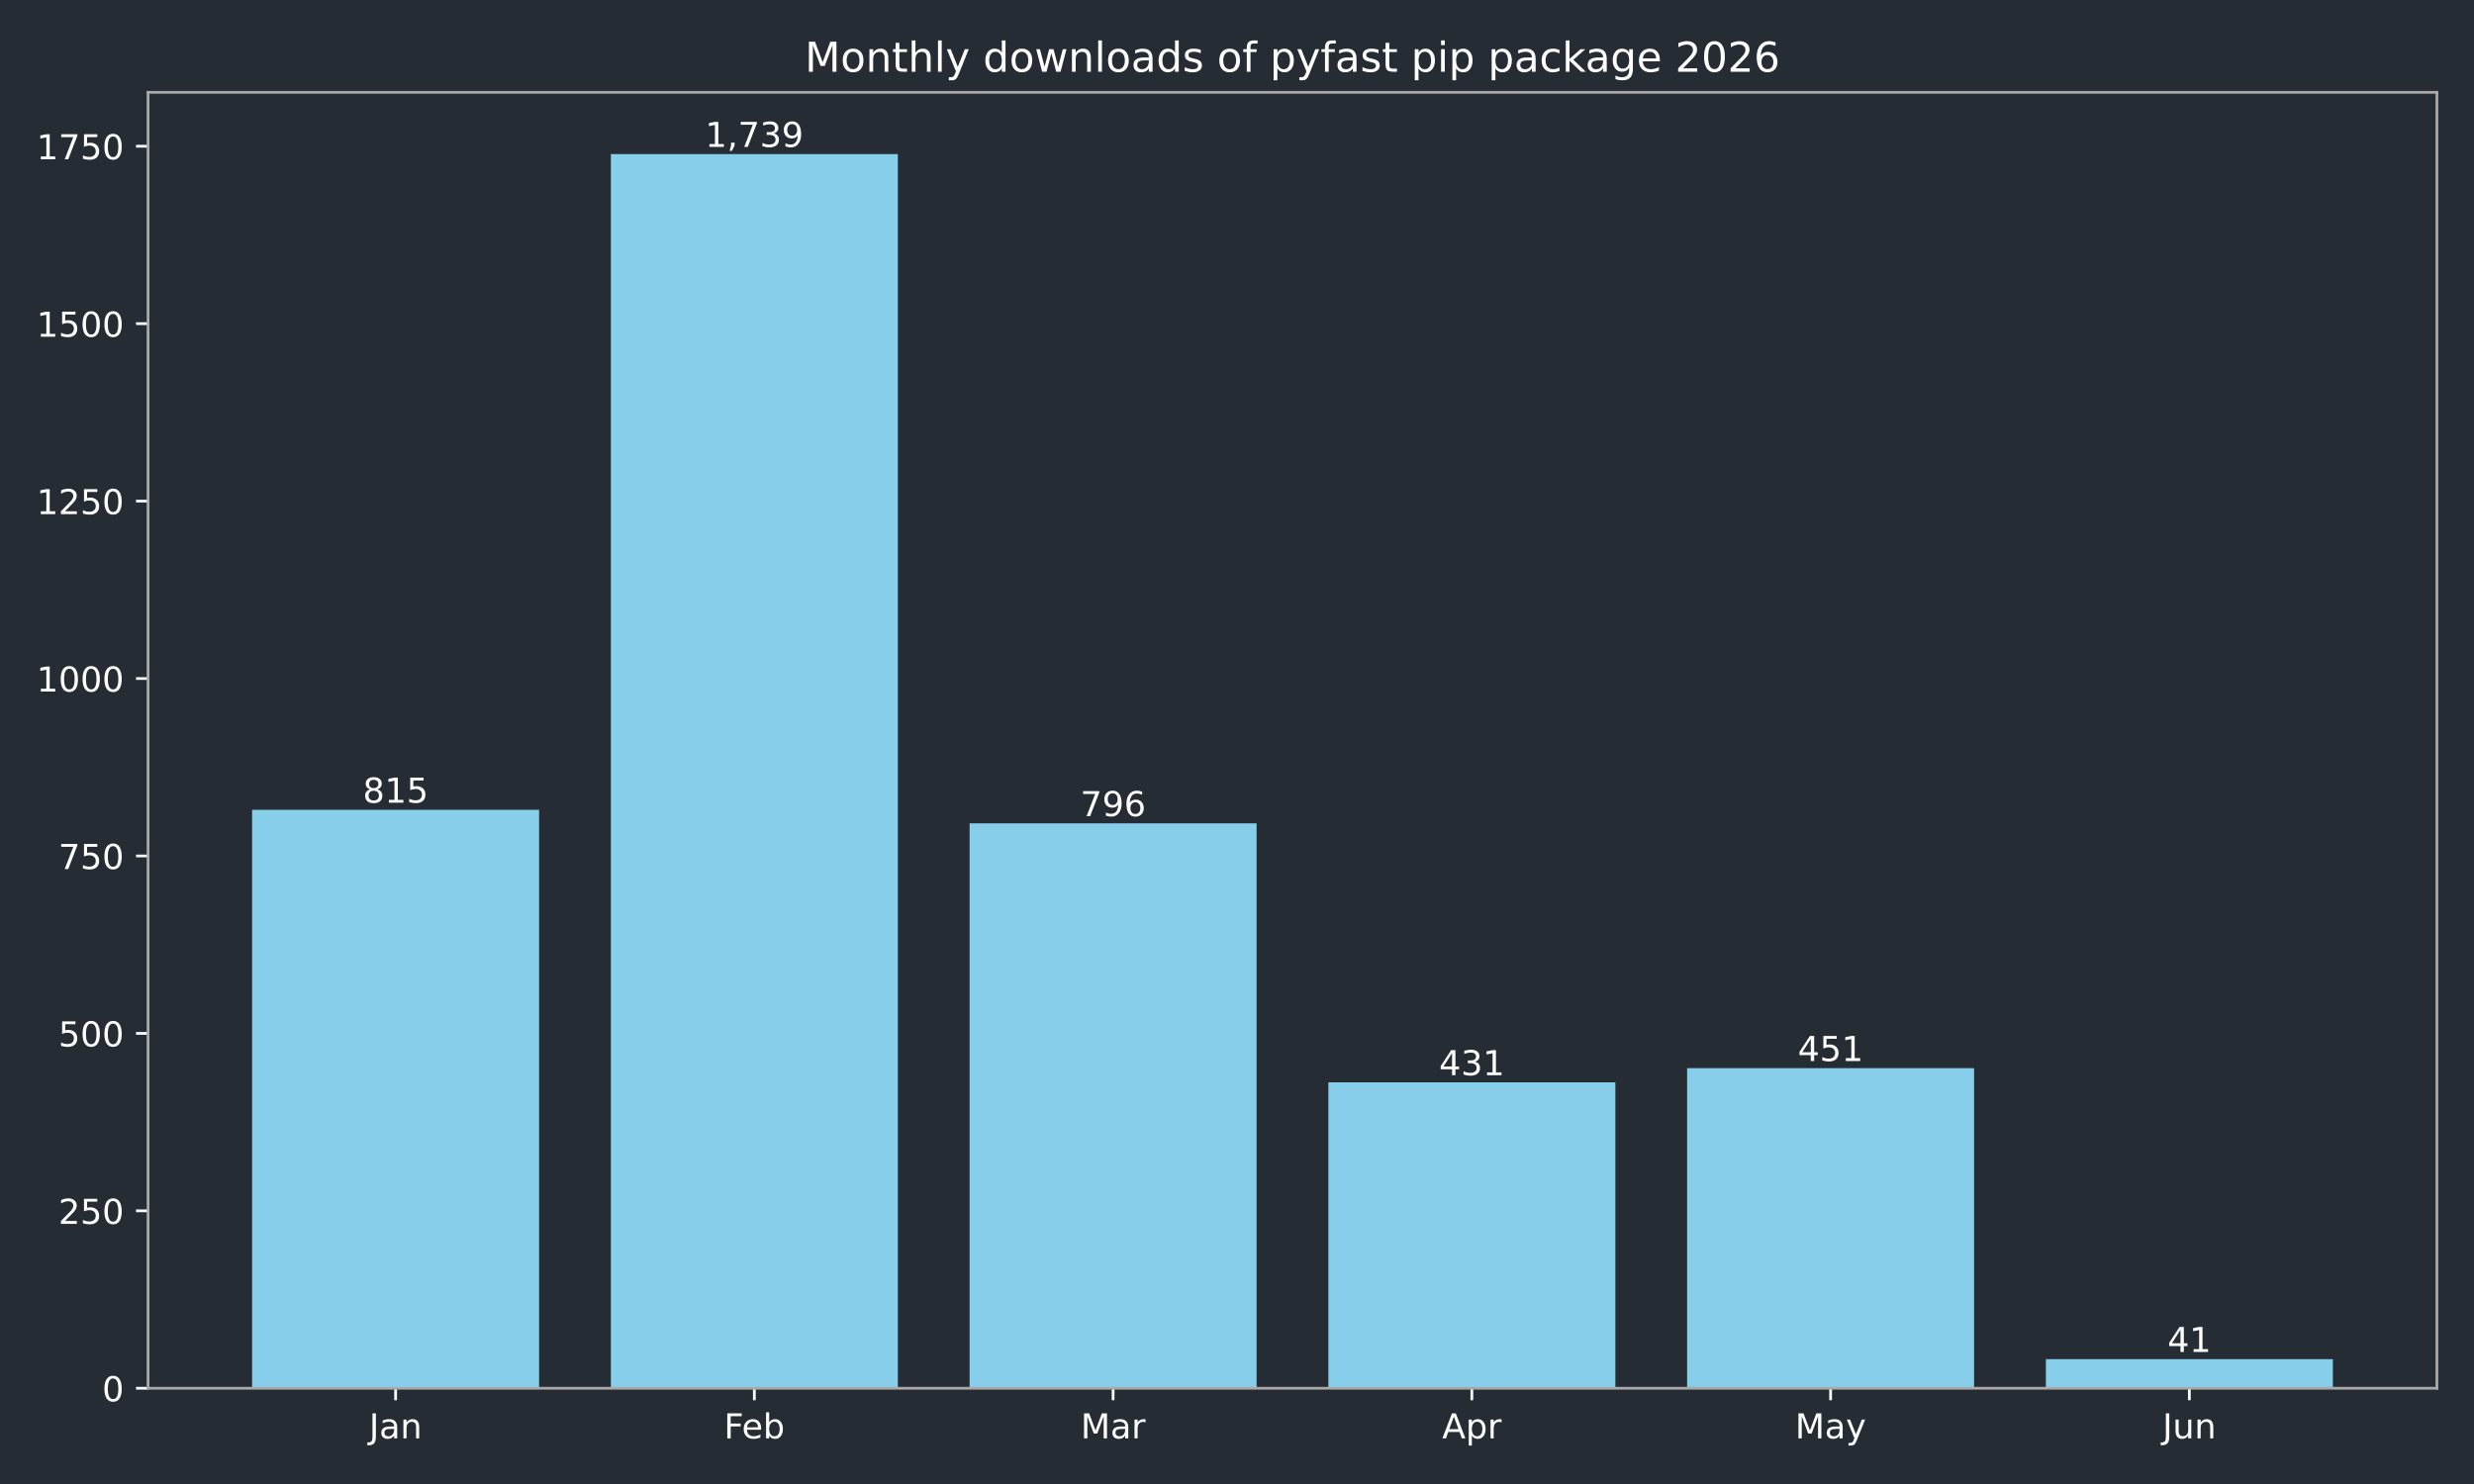
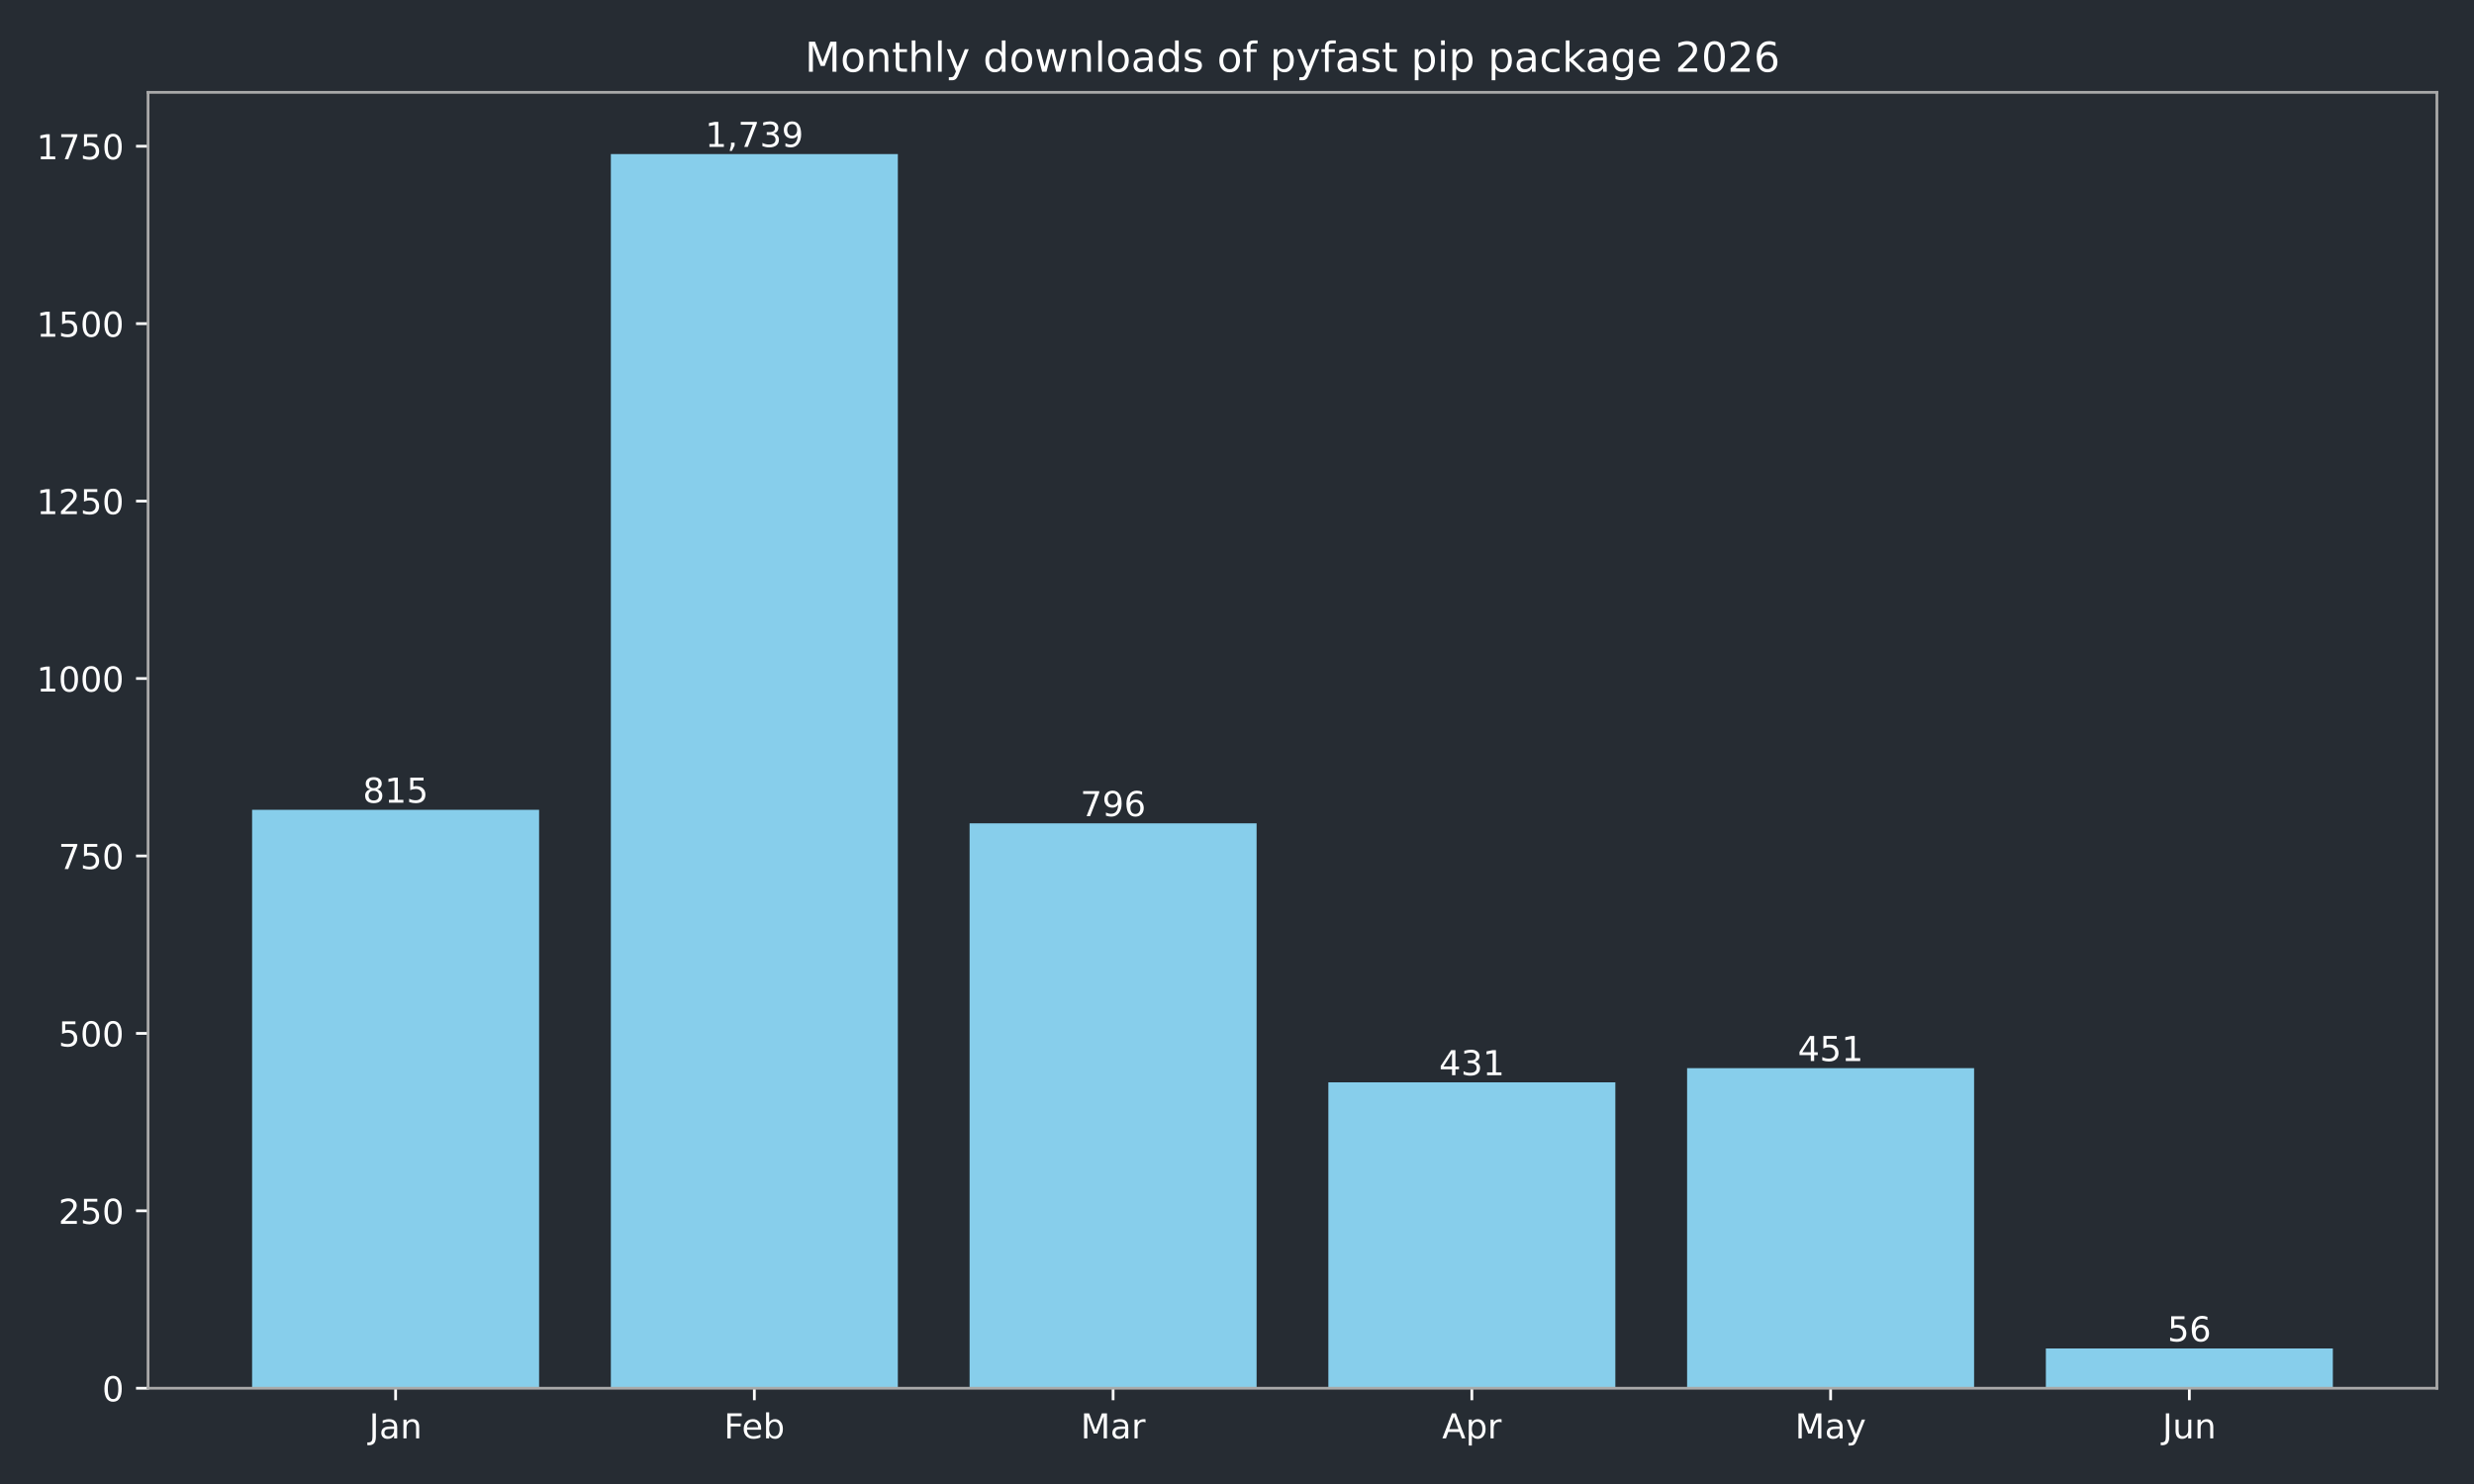
<svg xmlns="http://www.w3.org/2000/svg" xmlns:xlink="http://www.w3.org/1999/xlink" width="720pt" height="432pt" viewBox="0 0 720 432" version="1.1">
  <defs>
    <style type="text/css">*{stroke-linejoin: round; stroke-linecap: butt}</style>
  </defs>
  <g id="figure_1">
    <g id="patch_1">
      <path d="M 0 432  L 720 432  L 720 0  L 0 0  z " style="fill: #262c33" />
    </g>
    <g id="axes_1">
      <g id="patch_2">
        <path d="M 43.09 404.12  L 709.2 404.12  L 709.2 26.88  L 43.09 26.88  z " style="fill: #262c33" />
      </g>
      <g id="patch_3">
-         <path d="M 73.368 404.12  L 156.892 404.12  L 156.892 235.742  L 73.368 235.742  z " clip-path="url(#p9559957026)" style="fill: #87ceeb" />
+         <path d="M 73.368 404.12  L 156.892 404.12  L 156.892 235.742  L 73.368 235.742  z " clip-path="url(#pc20aad3c1a)" style="fill: #87ceeb" />
      </g>
      <g id="patch_4">
-         <path d="M 177.774 404.12  L 261.298 404.12  L 261.298 44.844  L 177.774 44.844  z " clip-path="url(#p9559957026)" style="fill: #87ceeb" />
+         <path d="M 177.774 404.12  L 261.298 404.12  L 261.298 44.844  L 177.774 44.844  z " clip-path="url(#pc20aad3c1a)" style="fill: #87ceeb" />
      </g>
      <g id="patch_5">
-         <path d="M 282.18 404.12  L 365.704 404.12  L 365.704 239.667  L 282.18 239.667  z " clip-path="url(#p9559957026)" style="fill: #87ceeb" />
+         <path d="M 282.18 404.12  L 365.704 404.12  L 365.704 239.667  L 282.18 239.667  z " clip-path="url(#pc20aad3c1a)" style="fill: #87ceeb" />
      </g>
      <g id="patch_6">
-         <path d="M 386.586 404.12  L 470.11 404.12  L 470.11 315.076  L 386.586 315.076  z " clip-path="url(#p9559957026)" style="fill: #87ceeb" />
+         <path d="M 386.586 404.12  L 470.11 404.12  L 470.11 315.076  L 386.586 315.076  z " clip-path="url(#pc20aad3c1a)" style="fill: #87ceeb" />
      </g>
      <g id="patch_7">
-         <path d="M 490.992 404.12  L 574.516 404.12  L 574.516 310.944  L 490.992 310.944  z " clip-path="url(#p9559957026)" style="fill: #87ceeb" />
+         <path d="M 490.992 404.12  L 574.516 404.12  L 574.516 310.944  L 490.992 310.944  z " clip-path="url(#pc20aad3c1a)" style="fill: #87ceeb" />
      </g>
      <g id="patch_8">
-         <path d="M 595.398 404.12  L 678.922 404.12  L 678.922 395.649  L 595.398 395.649  z " clip-path="url(#p9559957026)" style="fill: #87ceeb" />
+         <path d="M 595.398 404.12  L 678.922 404.12  L 678.922 392.55  L 595.398 392.55  z " clip-path="url(#pc20aad3c1a)" style="fill: #87ceeb" />
      </g>
      <g id="matplotlib.axis_1">
        <g id="xtick_1">
          <g id="line2d_1">
            <defs>
-               <path id="m11519b6c1b" d="M 0 0  L 0 3.5  " style="stroke: #ffffff; stroke-width: 0.8" />
+               <path id="m20c97a4128" d="M 0 0  L 0 3.5  " style="stroke: #ffffff; stroke-width: 0.8" />
            </defs>
            <g>
-               <use xlink:href="#m11519b6c1b" x="115.13" y="404.12" style="fill: #ffffff; stroke: #ffffff; stroke-width: 0.8" />
+               <use xlink:href="#m20c97a4128" x="115.13" y="404.12" style="fill: #ffffff; stroke: #ffffff; stroke-width: 0.8" />
            </g>
          </g>
          <g id="text_1">
            <g style="fill: #ffffff" transform="translate(107.4223 418.7184) scale(0.1 -0.1)">
              <defs>
                <path id="DejaVuSans-4a" d="M 628 4666  L 1259 4666  L 1259 325  Q 1259 -519 939 -900  Q 619 -1281 -91 -1281  L -331 -1281  L -331 -750  L -134 -750  Q 284 -750 456 -515  Q 628 -281 628 325  L 628 4666  z " transform="scale(0.015625)" />
                <path id="DejaVuSans-61" d="M 2194 1759  Q 1497 1759 1228 1600  Q 959 1441 959 1056  Q 959 750 1161 570  Q 1363 391 1709 391  Q 2188 391 2477 730  Q 2766 1069 2766 1631  L 2766 1759  L 2194 1759  z M 3341 1997  L 3341 0  L 2766 0  L 2766 531  Q 2569 213 2275 61  Q 1981 -91 1556 -91  Q 1019 -91 701 211  Q 384 513 384 1019  Q 384 1609 779 1909  Q 1175 2209 1959 2209  L 2766 2209  L 2766 2266  Q 2766 2663 2505 2880  Q 2244 3097 1772 3097  Q 1472 3097 1187 3025  Q 903 2953 641 2809  L 641 3341  Q 956 3463 1253 3523  Q 1550 3584 1831 3584  Q 2591 3584 2966 3190  Q 3341 2797 3341 1997  z " transform="scale(0.015625)" />
                <path id="DejaVuSans-6e" d="M 3513 2113  L 3513 0  L 2938 0  L 2938 2094  Q 2938 2591 2744 2837  Q 2550 3084 2163 3084  Q 1697 3084 1428 2787  Q 1159 2491 1159 1978  L 1159 0  L 581 0  L 581 3500  L 1159 3500  L 1159 2956  Q 1366 3272 1645 3428  Q 1925 3584 2291 3584  Q 2894 3584 3203 3211  Q 3513 2838 3513 2113  z " transform="scale(0.015625)" />
              </defs>
              <use xlink:href="#DejaVuSans-4a" />
              <use xlink:href="#DejaVuSans-61" transform="translate(29.49219 0)" />
              <use xlink:href="#DejaVuSans-6e" transform="translate(90.77148 0)" />
            </g>
          </g>
        </g>
        <g id="xtick_2">
          <g id="line2d_2">
            <g>
-               <use xlink:href="#m11519b6c1b" x="219.536" y="404.12" style="fill: #ffffff; stroke: #ffffff; stroke-width: 0.8" />
+               <use xlink:href="#m20c97a4128" x="219.536" y="404.12" style="fill: #ffffff; stroke: #ffffff; stroke-width: 0.8" />
            </g>
          </g>
          <g id="text_2">
            <g style="fill: #ffffff" transform="translate(210.6845 418.7184) scale(0.1 -0.1)">
              <defs>
                <path id="DejaVuSans-46" d="M 628 4666  L 3309 4666  L 3309 4134  L 1259 4134  L 1259 2759  L 3109 2759  L 3109 2228  L 1259 2228  L 1259 0  L 628 0  L 628 4666  z " transform="scale(0.015625)" />
                <path id="DejaVuSans-65" d="M 3597 1894  L 3597 1613  L 953 1613  Q 991 1019 1311 708  Q 1631 397 2203 397  Q 2534 397 2845 478  Q 3156 559 3463 722  L 3463 178  Q 3153 47 2828 -22  Q 2503 -91 2169 -91  Q 1331 -91 842 396  Q 353 884 353 1716  Q 353 2575 817 3079  Q 1281 3584 2069 3584  Q 2775 3584 3186 3129  Q 3597 2675 3597 1894  z M 3022 2063  Q 3016 2534 2758 2815  Q 2500 3097 2075 3097  Q 1594 3097 1305 2825  Q 1016 2553 972 2059  L 3022 2063  z " transform="scale(0.015625)" />
                <path id="DejaVuSans-62" d="M 3116 1747  Q 3116 2381 2855 2742  Q 2594 3103 2138 3103  Q 1681 3103 1420 2742  Q 1159 2381 1159 1747  Q 1159 1113 1420 752  Q 1681 391 2138 391  Q 2594 391 2855 752  Q 3116 1113 3116 1747  z M 1159 2969  Q 1341 3281 1617 3432  Q 1894 3584 2278 3584  Q 2916 3584 3314 3078  Q 3713 2572 3713 1747  Q 3713 922 3314 415  Q 2916 -91 2278 -91  Q 1894 -91 1617 61  Q 1341 213 1159 525  L 1159 0  L 581 0  L 581 4863  L 1159 4863  L 1159 2969  z " transform="scale(0.015625)" />
              </defs>
              <use xlink:href="#DejaVuSans-46" />
              <use xlink:href="#DejaVuSans-65" transform="translate(52.01953 0)" />
              <use xlink:href="#DejaVuSans-62" transform="translate(113.543 0)" />
            </g>
          </g>
        </g>
        <g id="xtick_3">
          <g id="line2d_3">
            <g>
-               <use xlink:href="#m11519b6c1b" x="323.942" y="404.12" style="fill: #ffffff; stroke: #ffffff; stroke-width: 0.8" />
+               <use xlink:href="#m20c97a4128" x="323.942" y="404.12" style="fill: #ffffff; stroke: #ffffff; stroke-width: 0.8" />
            </g>
          </g>
          <g id="text_3">
            <g style="fill: #ffffff" transform="translate(314.5084 418.7184) scale(0.1 -0.1)">
              <defs>
                <path id="DejaVuSans-4d" d="M 628 4666  L 1569 4666  L 2759 1491  L 3956 4666  L 4897 4666  L 4897 0  L 4281 0  L 4281 4097  L 3078 897  L 2444 897  L 1241 4097  L 1241 0  L 628 0  L 628 4666  z " transform="scale(0.015625)" />
                <path id="DejaVuSans-72" d="M 2631 2963  Q 2534 3019 2420 3045  Q 2306 3072 2169 3072  Q 1681 3072 1420 2755  Q 1159 2438 1159 1844  L 1159 0  L 581 0  L 581 3500  L 1159 3500  L 1159 2956  Q 1341 3275 1631 3429  Q 1922 3584 2338 3584  Q 2397 3584 2469 3576  Q 2541 3569 2628 3553  L 2631 2963  z " transform="scale(0.015625)" />
              </defs>
              <use xlink:href="#DejaVuSans-4d" />
              <use xlink:href="#DejaVuSans-61" transform="translate(86.2793 0)" />
              <use xlink:href="#DejaVuSans-72" transform="translate(147.5586 0)" />
            </g>
          </g>
        </g>
        <g id="xtick_4">
          <g id="line2d_4">
            <g>
-               <use xlink:href="#m11519b6c1b" x="428.348" y="404.12" style="fill: #ffffff; stroke: #ffffff; stroke-width: 0.8" />
+               <use xlink:href="#m20c97a4128" x="428.348" y="404.12" style="fill: #ffffff; stroke: #ffffff; stroke-width: 0.8" />
            </g>
          </g>
          <g id="text_4">
            <g style="fill: #ffffff" transform="translate(419.698 418.7184) scale(0.1 -0.1)">
              <defs>
                <path id="DejaVuSans-41" d="M 2188 4044  L 1331 1722  L 3047 1722  L 2188 4044  z M 1831 4666  L 2547 4666  L 4325 0  L 3669 0  L 3244 1197  L 1141 1197  L 716 0  L 50 0  L 1831 4666  z " transform="scale(0.015625)" />
                <path id="DejaVuSans-70" d="M 1159 525  L 1159 -1331  L 581 -1331  L 581 3500  L 1159 3500  L 1159 2969  Q 1341 3281 1617 3432  Q 1894 3584 2278 3584  Q 2916 3584 3314 3078  Q 3713 2572 3713 1747  Q 3713 922 3314 415  Q 2916 -91 2278 -91  Q 1894 -91 1617 61  Q 1341 213 1159 525  z M 3116 1747  Q 3116 2381 2855 2742  Q 2594 3103 2138 3103  Q 1681 3103 1420 2742  Q 1159 2381 1159 1747  Q 1159 1113 1420 752  Q 1681 391 2138 391  Q 2594 391 2855 752  Q 3116 1113 3116 1747  z " transform="scale(0.015625)" />
              </defs>
              <use xlink:href="#DejaVuSans-41" />
              <use xlink:href="#DejaVuSans-70" transform="translate(68.4082 0)" />
              <use xlink:href="#DejaVuSans-72" transform="translate(131.8848 0)" />
            </g>
          </g>
        </g>
        <g id="xtick_5">
          <g id="line2d_5">
            <g>
-               <use xlink:href="#m11519b6c1b" x="532.754" y="404.12" style="fill: #ffffff; stroke: #ffffff; stroke-width: 0.8" />
+               <use xlink:href="#m20c97a4128" x="532.754" y="404.12" style="fill: #ffffff; stroke: #ffffff; stroke-width: 0.8" />
            </g>
          </g>
          <g id="text_5">
            <g style="fill: #ffffff" transform="translate(522.4164 418.7184) scale(0.1 -0.1)">
              <defs>
                <path id="DejaVuSans-79" d="M 2059 -325  Q 1816 -950 1584 -1140  Q 1353 -1331 966 -1331  L 506 -1331  L 506 -850  L 844 -850  Q 1081 -850 1212 -737  Q 1344 -625 1503 -206  L 1606 56  L 191 3500  L 800 3500  L 1894 763  L 2988 3500  L 3597 3500  L 2059 -325  z " transform="scale(0.015625)" />
              </defs>
              <use xlink:href="#DejaVuSans-4d" />
              <use xlink:href="#DejaVuSans-61" transform="translate(86.2793 0)" />
              <use xlink:href="#DejaVuSans-79" transform="translate(147.5586 0)" />
            </g>
          </g>
        </g>
        <g id="xtick_6">
          <g id="line2d_6">
            <g>
-               <use xlink:href="#m11519b6c1b" x="637.16" y="404.12" style="fill: #ffffff; stroke: #ffffff; stroke-width: 0.8" />
+               <use xlink:href="#m20c97a4128" x="637.16" y="404.12" style="fill: #ffffff; stroke: #ffffff; stroke-width: 0.8" />
            </g>
          </g>
          <g id="text_6">
            <g style="fill: #ffffff" transform="translate(629.3474 418.7184) scale(0.1 -0.1)">
              <defs>
                <path id="DejaVuSans-75" d="M 544 1381  L 544 3500  L 1119 3500  L 1119 1403  Q 1119 906 1312 657  Q 1506 409 1894 409  Q 2359 409 2629 706  Q 2900 1003 2900 1516  L 2900 3500  L 3475 3500  L 3475 0  L 2900 0  L 2900 538  Q 2691 219 2414 64  Q 2138 -91 1772 -91  Q 1169 -91 856 284  Q 544 659 544 1381  z M 1991 3584  L 1991 3584  z " transform="scale(0.015625)" />
              </defs>
              <use xlink:href="#DejaVuSans-4a" />
              <use xlink:href="#DejaVuSans-75" transform="translate(29.49219 0)" />
              <use xlink:href="#DejaVuSans-6e" transform="translate(92.87109 0)" />
            </g>
          </g>
        </g>
      </g>
      <g id="matplotlib.axis_2">
        <g id="ytick_1">
          <g id="line2d_7">
            <defs>
-               <path id="m9e0ac5b082" d="M 0 0  L -3.5 0  " style="stroke: #ffffff; stroke-width: 0.8" />
+               <path id="mae2c9883a1" d="M 0 0  L -3.5 0  " style="stroke: #ffffff; stroke-width: 0.8" />
            </defs>
            <g>
-               <use xlink:href="#m9e0ac5b082" x="43.09" y="404.12" style="fill: #ffffff; stroke: #ffffff; stroke-width: 0.8" />
+               <use xlink:href="#mae2c9883a1" x="43.09" y="404.12" style="fill: #ffffff; stroke: #ffffff; stroke-width: 0.8" />
            </g>
          </g>
          <g id="text_7">
            <g style="fill: #ffffff" transform="translate(29.7275 407.9192) scale(0.1 -0.1)">
              <defs>
                <path id="DejaVuSans-30" d="M 2034 4250  Q 1547 4250 1301 3770  Q 1056 3291 1056 2328  Q 1056 1369 1301 889  Q 1547 409 2034 409  Q 2525 409 2770 889  Q 3016 1369 3016 2328  Q 3016 3291 2770 3770  Q 2525 4250 2034 4250  z M 2034 4750  Q 2819 4750 3233 4129  Q 3647 3509 3647 2328  Q 3647 1150 3233 529  Q 2819 -91 2034 -91  Q 1250 -91 836 529  Q 422 1150 422 2328  Q 422 3509 836 4129  Q 1250 4750 2034 4750  z " transform="scale(0.015625)" />
              </defs>
              <use xlink:href="#DejaVuSans-30" />
            </g>
          </g>
        </g>
        <g id="ytick_2">
          <g id="line2d_8">
            <g>
-               <use xlink:href="#m9e0ac5b082" x="43.09" y="352.47" style="fill: #ffffff; stroke: #ffffff; stroke-width: 0.8" />
+               <use xlink:href="#mae2c9883a1" x="43.09" y="352.47" style="fill: #ffffff; stroke: #ffffff; stroke-width: 0.8" />
            </g>
          </g>
          <g id="text_8">
            <g style="fill: #ffffff" transform="translate(17.0025 356.2694) scale(0.1 -0.1)">
              <defs>
                <path id="DejaVuSans-32" d="M 1228 531  L 3431 531  L 3431 0  L 469 0  L 469 531  Q 828 903 1448 1529  Q 2069 2156 2228 2338  Q 2531 2678 2651 2914  Q 2772 3150 2772 3378  Q 2772 3750 2511 3984  Q 2250 4219 1831 4219  Q 1534 4219 1204 4116  Q 875 4013 500 3803  L 500 4441  Q 881 4594 1212 4672  Q 1544 4750 1819 4750  Q 2544 4750 2975 4387  Q 3406 4025 3406 3419  Q 3406 3131 3298 2873  Q 3191 2616 2906 2266  Q 2828 2175 2409 1742  Q 1991 1309 1228 531  z " transform="scale(0.015625)" />
                <path id="DejaVuSans-35" d="M 691 4666  L 3169 4666  L 3169 4134  L 1269 4134  L 1269 2991  Q 1406 3038 1543 3061  Q 1681 3084 1819 3084  Q 2600 3084 3056 2656  Q 3513 2228 3513 1497  Q 3513 744 3044 326  Q 2575 -91 1722 -91  Q 1428 -91 1123 -41  Q 819 9 494 109  L 494 744  Q 775 591 1075 516  Q 1375 441 1709 441  Q 2250 441 2565 725  Q 2881 1009 2881 1497  Q 2881 1984 2565 2268  Q 2250 2553 1709 2553  Q 1456 2553 1204 2497  Q 953 2441 691 2322  L 691 4666  z " transform="scale(0.015625)" />
              </defs>
              <use xlink:href="#DejaVuSans-32" />
              <use xlink:href="#DejaVuSans-35" transform="translate(63.62305 0)" />
              <use xlink:href="#DejaVuSans-30" transform="translate(127.2461 0)" />
            </g>
          </g>
        </g>
        <g id="ytick_3">
          <g id="line2d_9">
            <g>
-               <use xlink:href="#m9e0ac5b082" x="43.09" y="300.82" style="fill: #ffffff; stroke: #ffffff; stroke-width: 0.8" />
+               <use xlink:href="#mae2c9883a1" x="43.09" y="300.82" style="fill: #ffffff; stroke: #ffffff; stroke-width: 0.8" />
            </g>
          </g>
          <g id="text_9">
            <g style="fill: #ffffff" transform="translate(17.0025 304.6196) scale(0.1 -0.1)">
              <use xlink:href="#DejaVuSans-35" />
              <use xlink:href="#DejaVuSans-30" transform="translate(63.62305 0)" />
              <use xlink:href="#DejaVuSans-30" transform="translate(127.2461 0)" />
            </g>
          </g>
        </g>
        <g id="ytick_4">
          <g id="line2d_10">
            <g>
-               <use xlink:href="#m9e0ac5b082" x="43.09" y="249.171" style="fill: #ffffff; stroke: #ffffff; stroke-width: 0.8" />
+               <use xlink:href="#mae2c9883a1" x="43.09" y="249.171" style="fill: #ffffff; stroke: #ffffff; stroke-width: 0.8" />
            </g>
          </g>
          <g id="text_10">
            <g style="fill: #ffffff" transform="translate(17.0025 252.9697) scale(0.1 -0.1)">
              <defs>
                <path id="DejaVuSans-37" d="M 525 4666  L 3525 4666  L 3525 4397  L 1831 0  L 1172 0  L 2766 4134  L 525 4134  L 525 4666  z " transform="scale(0.015625)" />
              </defs>
              <use xlink:href="#DejaVuSans-37" />
              <use xlink:href="#DejaVuSans-35" transform="translate(63.62305 0)" />
              <use xlink:href="#DejaVuSans-30" transform="translate(127.2461 0)" />
            </g>
          </g>
        </g>
        <g id="ytick_5">
          <g id="line2d_11">
            <g>
-               <use xlink:href="#m9e0ac5b082" x="43.09" y="197.521" style="fill: #ffffff; stroke: #ffffff; stroke-width: 0.8" />
+               <use xlink:href="#mae2c9883a1" x="43.09" y="197.521" style="fill: #ffffff; stroke: #ffffff; stroke-width: 0.8" />
            </g>
          </g>
          <g id="text_11">
            <g style="fill: #ffffff" transform="translate(10.64 201.3199) scale(0.1 -0.1)">
              <defs>
                <path id="DejaVuSans-31" d="M 794 531  L 1825 531  L 1825 4091  L 703 3866  L 703 4441  L 1819 4666  L 2450 4666  L 2450 531  L 3481 531  L 3481 0  L 794 0  L 794 531  z " transform="scale(0.015625)" />
              </defs>
              <use xlink:href="#DejaVuSans-31" />
              <use xlink:href="#DejaVuSans-30" transform="translate(63.62305 0)" />
              <use xlink:href="#DejaVuSans-30" transform="translate(127.2461 0)" />
              <use xlink:href="#DejaVuSans-30" transform="translate(190.8691 0)" />
            </g>
          </g>
        </g>
        <g id="ytick_6">
          <g id="line2d_12">
            <g>
-               <use xlink:href="#m9e0ac5b082" x="43.09" y="145.871" style="fill: #ffffff; stroke: #ffffff; stroke-width: 0.8" />
+               <use xlink:href="#mae2c9883a1" x="43.09" y="145.871" style="fill: #ffffff; stroke: #ffffff; stroke-width: 0.8" />
            </g>
          </g>
          <g id="text_12">
            <g style="fill: #ffffff" transform="translate(10.64 149.6701) scale(0.1 -0.1)">
              <use xlink:href="#DejaVuSans-31" />
              <use xlink:href="#DejaVuSans-32" transform="translate(63.62305 0)" />
              <use xlink:href="#DejaVuSans-35" transform="translate(127.2461 0)" />
              <use xlink:href="#DejaVuSans-30" transform="translate(190.8691 0)" />
            </g>
          </g>
        </g>
        <g id="ytick_7">
          <g id="line2d_13">
            <g>
-               <use xlink:href="#m9e0ac5b082" x="43.09" y="94.221" style="fill: #ffffff; stroke: #ffffff; stroke-width: 0.8" />
+               <use xlink:href="#mae2c9883a1" x="43.09" y="94.221" style="fill: #ffffff; stroke: #ffffff; stroke-width: 0.8" />
            </g>
          </g>
          <g id="text_13">
            <g style="fill: #ffffff" transform="translate(10.64 98.02026) scale(0.1 -0.1)">
              <use xlink:href="#DejaVuSans-31" />
              <use xlink:href="#DejaVuSans-35" transform="translate(63.62305 0)" />
              <use xlink:href="#DejaVuSans-30" transform="translate(127.2461 0)" />
              <use xlink:href="#DejaVuSans-30" transform="translate(190.8691 0)" />
            </g>
          </g>
        </g>
        <g id="ytick_8">
          <g id="line2d_14">
            <g>
-               <use xlink:href="#m9e0ac5b082" x="43.09" y="42.571" style="fill: #ffffff; stroke: #ffffff; stroke-width: 0.8" />
+               <use xlink:href="#mae2c9883a1" x="43.09" y="42.571" style="fill: #ffffff; stroke: #ffffff; stroke-width: 0.8" />
            </g>
          </g>
          <g id="text_14">
            <g style="fill: #ffffff" transform="translate(10.64 46.37044) scale(0.1 -0.1)">
              <use xlink:href="#DejaVuSans-31" />
              <use xlink:href="#DejaVuSans-37" transform="translate(63.62305 0)" />
              <use xlink:href="#DejaVuSans-35" transform="translate(127.2461 0)" />
              <use xlink:href="#DejaVuSans-30" transform="translate(190.8691 0)" />
            </g>
          </g>
        </g>
      </g>
      <g id="patch_9">
        <path d="M 43.09 404.12  L 43.09 26.88  " style="fill: none; stroke: #a9a9a9; stroke-width: 0.8; stroke-linejoin: miter; stroke-linecap: square" />
      </g>
      <g id="patch_10">
        <path d="M 709.2 404.12  L 709.2 26.88  " style="fill: none; stroke: #a9a9a9; stroke-width: 0.8; stroke-linejoin: miter; stroke-linecap: square" />
      </g>
      <g id="patch_11">
        <path d="M 43.09 404.12  L 709.2 404.12  " style="fill: none; stroke: #a9a9a9; stroke-width: 0.8; stroke-linejoin: miter; stroke-linecap: square" />
      </g>
      <g id="patch_12">
        <path d="M 43.09 26.88  L 709.2 26.88  " style="fill: none; stroke: #a9a9a9; stroke-width: 0.8; stroke-linejoin: miter; stroke-linecap: square" />
      </g>
      <g id="text_15">
        <g style="fill: #ffffff" transform="translate(105.5864 233.6619) scale(0.1 -0.1)">
          <defs>
            <path id="DejaVuSans-38" d="M 2034 2216  Q 1584 2216 1326 1975  Q 1069 1734 1069 1313  Q 1069 891 1326 650  Q 1584 409 2034 409  Q 2484 409 2743 651  Q 3003 894 3003 1313  Q 3003 1734 2745 1975  Q 2488 2216 2034 2216  z M 1403 2484  Q 997 2584 770 2862  Q 544 3141 544 3541  Q 544 4100 942 4425  Q 1341 4750 2034 4750  Q 2731 4750 3128 4425  Q 3525 4100 3525 3541  Q 3525 3141 3298 2862  Q 3072 2584 2669 2484  Q 3125 2378 3379 2068  Q 3634 1759 3634 1313  Q 3634 634 3220 271  Q 2806 -91 2034 -91  Q 1263 -91 848 271  Q 434 634 434 1313  Q 434 1759 690 2068  Q 947 2378 1403 2484  z M 1172 3481  Q 1172 3119 1398 2916  Q 1625 2713 2034 2713  Q 2441 2713 2670 2916  Q 2900 3119 2900 3481  Q 2900 3844 2670 4047  Q 2441 4250 2034 4250  Q 1625 4250 1398 4047  Q 1172 3844 1172 3481  z " transform="scale(0.015625)" />
          </defs>
          <use xlink:href="#DejaVuSans-38" />
          <use xlink:href="#DejaVuSans-31" transform="translate(63.62305 0)" />
          <use xlink:href="#DejaVuSans-35" transform="translate(127.2461 0)" />
        </g>
      </g>
      <g id="text_16">
        <g style="fill: #ffffff" transform="translate(205.222 42.76412) scale(0.1 -0.1)">
          <defs>
            <path id="DejaVuSans-2c" d="M 750 794  L 1409 794  L 1409 256  L 897 -744  L 494 -744  L 750 256  L 750 794  z " transform="scale(0.015625)" />
            <path id="DejaVuSans-33" d="M 2597 2516  Q 3050 2419 3304 2112  Q 3559 1806 3559 1356  Q 3559 666 3084 287  Q 2609 -91 1734 -91  Q 1441 -91 1130 -33  Q 819 25 488 141  L 488 750  Q 750 597 1062 519  Q 1375 441 1716 441  Q 2309 441 2620 675  Q 2931 909 2931 1356  Q 2931 1769 2642 2001  Q 2353 2234 1838 2234  L 1294 2234  L 1294 2753  L 1863 2753  Q 2328 2753 2575 2939  Q 2822 3125 2822 3475  Q 2822 3834 2567 4026  Q 2313 4219 1838 4219  Q 1578 4219 1281 4162  Q 984 4106 628 3988  L 628 4550  Q 988 4650 1302 4700  Q 1616 4750 1894 4750  Q 2613 4750 3031 4423  Q 3450 4097 3450 3541  Q 3450 3153 3228 2886  Q 3006 2619 2597 2516  z " transform="scale(0.015625)" />
            <path id="DejaVuSans-39" d="M 703 97  L 703 672  Q 941 559 1184 500  Q 1428 441 1663 441  Q 2288 441 2617 861  Q 2947 1281 2994 2138  Q 2813 1869 2534 1725  Q 2256 1581 1919 1581  Q 1219 1581 811 2004  Q 403 2428 403 3163  Q 403 3881 828 4315  Q 1253 4750 1959 4750  Q 2769 4750 3195 4129  Q 3622 3509 3622 2328  Q 3622 1225 3098 567  Q 2575 -91 1691 -91  Q 1453 -91 1209 -44  Q 966 3 703 97  z M 1959 2075  Q 2384 2075 2632 2365  Q 2881 2656 2881 3163  Q 2881 3666 2632 3958  Q 2384 4250 1959 4250  Q 1534 4250 1286 3958  Q 1038 3666 1038 3163  Q 1038 2656 1286 2365  Q 1534 2075 1959 2075  z " transform="scale(0.015625)" />
          </defs>
          <use xlink:href="#DejaVuSans-31" />
          <use xlink:href="#DejaVuSans-2c" transform="translate(63.62305 0)" />
          <use xlink:href="#DejaVuSans-37" transform="translate(95.41016 0)" />
          <use xlink:href="#DejaVuSans-33" transform="translate(159.0332 0)" />
          <use xlink:href="#DejaVuSans-39" transform="translate(222.6562 0)" />
        </g>
      </g>
      <g id="text_17">
        <g style="fill: #ffffff" transform="translate(314.3983 237.5873) scale(0.1 -0.1)">
          <defs>
            <path id="DejaVuSans-36" d="M 2113 2584  Q 1688 2584 1439 2293  Q 1191 2003 1191 1497  Q 1191 994 1439 701  Q 1688 409 2113 409  Q 2538 409 2786 701  Q 3034 994 3034 1497  Q 3034 2003 2786 2293  Q 2538 2584 2113 2584  z M 3366 4563  L 3366 3988  Q 3128 4100 2886 4159  Q 2644 4219 2406 4219  Q 1781 4219 1451 3797  Q 1122 3375 1075 2522  Q 1259 2794 1537 2939  Q 1816 3084 2150 3084  Q 2853 3084 3261 2657  Q 3669 2231 3669 1497  Q 3669 778 3244 343  Q 2819 -91 2113 -91  Q 1303 -91 875 529  Q 447 1150 447 2328  Q 447 3434 972 4092  Q 1497 4750 2381 4750  Q 2619 4750 2861 4703  Q 3103 4656 3366 4563  z " transform="scale(0.015625)" />
          </defs>
          <use xlink:href="#DejaVuSans-37" />
          <use xlink:href="#DejaVuSans-39" transform="translate(63.62305 0)" />
          <use xlink:href="#DejaVuSans-36" transform="translate(127.2461 0)" />
        </g>
      </g>
      <g id="text_18">
        <g style="fill: #ffffff" transform="translate(418.8042 312.996) scale(0.1 -0.1)">
          <defs>
            <path id="DejaVuSans-34" d="M 2419 4116  L 825 1625  L 2419 1625  L 2419 4116  z M 2253 4666  L 3047 4666  L 3047 1625  L 3713 1625  L 3713 1100  L 3047 1100  L 3047 0  L 2419 0  L 2419 1100  L 313 1100  L 313 1709  L 2253 4666  z " transform="scale(0.015625)" />
          </defs>
          <use xlink:href="#DejaVuSans-34" />
          <use xlink:href="#DejaVuSans-33" transform="translate(63.62305 0)" />
          <use xlink:href="#DejaVuSans-31" transform="translate(127.2461 0)" />
        </g>
      </g>
      <g id="text_19">
        <g style="fill: #ffffff" transform="translate(523.2102 308.864) scale(0.1 -0.1)">
          <use xlink:href="#DejaVuSans-34" />
          <use xlink:href="#DejaVuSans-35" transform="translate(63.62305 0)" />
          <use xlink:href="#DejaVuSans-31" transform="translate(127.2461 0)" />
        </g>
      </g>
      <g id="text_20">
-         <g style="fill: #ffffff" transform="translate(630.7974 393.5697) scale(0.1 -0.1)">
-           <use xlink:href="#DejaVuSans-34" />
-           <use xlink:href="#DejaVuSans-31" transform="translate(63.62305 0)" />
+         <g style="fill: #ffffff" transform="translate(630.7974 390.4708) scale(0.1 -0.1)">
+           <use xlink:href="#DejaVuSans-35" />
+           <use xlink:href="#DejaVuSans-36" transform="translate(63.62305 0)" />
        </g>
      </g>
      <g id="text_21">
        <g style="fill: #ffffff" transform="translate(234.2431 20.88) scale(0.12 -0.12)">
          <defs>
            <path id="DejaVuSans-6f" d="M 1959 3097  Q 1497 3097 1228 2736  Q 959 2375 959 1747  Q 959 1119 1226 758  Q 1494 397 1959 397  Q 2419 397 2687 759  Q 2956 1122 2956 1747  Q 2956 2369 2687 2733  Q 2419 3097 1959 3097  z M 1959 3584  Q 2709 3584 3137 3096  Q 3566 2609 3566 1747  Q 3566 888 3137 398  Q 2709 -91 1959 -91  Q 1206 -91 779 398  Q 353 888 353 1747  Q 353 2609 779 3096  Q 1206 3584 1959 3584  z " transform="scale(0.015625)" />
            <path id="DejaVuSans-74" d="M 1172 4494  L 1172 3500  L 2356 3500  L 2356 3053  L 1172 3053  L 1172 1153  Q 1172 725 1289 603  Q 1406 481 1766 481  L 2356 481  L 2356 0  L 1766 0  Q 1100 0 847 248  Q 594 497 594 1153  L 594 3053  L 172 3053  L 172 3500  L 594 3500  L 594 4494  L 1172 4494  z " transform="scale(0.015625)" />
            <path id="DejaVuSans-68" d="M 3513 2113  L 3513 0  L 2938 0  L 2938 2094  Q 2938 2591 2744 2837  Q 2550 3084 2163 3084  Q 1697 3084 1428 2787  Q 1159 2491 1159 1978  L 1159 0  L 581 0  L 581 4863  L 1159 4863  L 1159 2956  Q 1366 3272 1645 3428  Q 1925 3584 2291 3584  Q 2894 3584 3203 3211  Q 3513 2838 3513 2113  z " transform="scale(0.015625)" />
            <path id="DejaVuSans-6c" d="M 603 4863  L 1178 4863  L 1178 0  L 603 0  L 603 4863  z " transform="scale(0.015625)" />
            <path id="DejaVuSans-20" transform="scale(0.015625)" />
            <path id="DejaVuSans-64" d="M 2906 2969  L 2906 4863  L 3481 4863  L 3481 0  L 2906 0  L 2906 525  Q 2725 213 2448 61  Q 2172 -91 1784 -91  Q 1150 -91 751 415  Q 353 922 353 1747  Q 353 2572 751 3078  Q 1150 3584 1784 3584  Q 2172 3584 2448 3432  Q 2725 3281 2906 2969  z M 947 1747  Q 947 1113 1208 752  Q 1469 391 1925 391  Q 2381 391 2643 752  Q 2906 1113 2906 1747  Q 2906 2381 2643 2742  Q 2381 3103 1925 3103  Q 1469 3103 1208 2742  Q 947 2381 947 1747  z " transform="scale(0.015625)" />
            <path id="DejaVuSans-77" d="M 269 3500  L 844 3500  L 1563 769  L 2278 3500  L 2956 3500  L 3675 769  L 4391 3500  L 4966 3500  L 4050 0  L 3372 0  L 2619 2869  L 1863 0  L 1184 0  L 269 3500  z " transform="scale(0.015625)" />
            <path id="DejaVuSans-73" d="M 2834 3397  L 2834 2853  Q 2591 2978 2328 3040  Q 2066 3103 1784 3103  Q 1356 3103 1142 2972  Q 928 2841 928 2578  Q 928 2378 1081 2264  Q 1234 2150 1697 2047  L 1894 2003  Q 2506 1872 2764 1633  Q 3022 1394 3022 966  Q 3022 478 2636 193  Q 2250 -91 1575 -91  Q 1294 -91 989 -36  Q 684 19 347 128  L 347 722  Q 666 556 975 473  Q 1284 391 1588 391  Q 1994 391 2212 530  Q 2431 669 2431 922  Q 2431 1156 2273 1281  Q 2116 1406 1581 1522  L 1381 1569  Q 847 1681 609 1914  Q 372 2147 372 2553  Q 372 3047 722 3315  Q 1072 3584 1716 3584  Q 2034 3584 2315 3537  Q 2597 3491 2834 3397  z " transform="scale(0.015625)" />
            <path id="DejaVuSans-66" d="M 2375 4863  L 2375 4384  L 1825 4384  Q 1516 4384 1395 4259  Q 1275 4134 1275 3809  L 1275 3500  L 2222 3500  L 2222 3053  L 1275 3053  L 1275 0  L 697 0  L 697 3053  L 147 3053  L 147 3500  L 697 3500  L 697 3744  Q 697 4328 969 4595  Q 1241 4863 1831 4863  L 2375 4863  z " transform="scale(0.015625)" />
            <path id="DejaVuSans-69" d="M 603 3500  L 1178 3500  L 1178 0  L 603 0  L 603 3500  z M 603 4863  L 1178 4863  L 1178 4134  L 603 4134  L 603 4863  z " transform="scale(0.015625)" />
            <path id="DejaVuSans-63" d="M 3122 3366  L 3122 2828  Q 2878 2963 2633 3030  Q 2388 3097 2138 3097  Q 1578 3097 1268 2742  Q 959 2388 959 1747  Q 959 1106 1268 751  Q 1578 397 2138 397  Q 2388 397 2633 464  Q 2878 531 3122 666  L 3122 134  Q 2881 22 2623 -34  Q 2366 -91 2075 -91  Q 1284 -91 818 406  Q 353 903 353 1747  Q 353 2603 823 3093  Q 1294 3584 2113 3584  Q 2378 3584 2631 3529  Q 2884 3475 3122 3366  z " transform="scale(0.015625)" />
            <path id="DejaVuSans-6b" d="M 581 4863  L 1159 4863  L 1159 1991  L 2875 3500  L 3609 3500  L 1753 1863  L 3688 0  L 2938 0  L 1159 1709  L 1159 0  L 581 0  L 581 4863  z " transform="scale(0.015625)" />
            <path id="DejaVuSans-67" d="M 2906 1791  Q 2906 2416 2648 2759  Q 2391 3103 1925 3103  Q 1463 3103 1205 2759  Q 947 2416 947 1791  Q 947 1169 1205 825  Q 1463 481 1925 481  Q 2391 481 2648 825  Q 2906 1169 2906 1791  z M 3481 434  Q 3481 -459 3084 -895  Q 2688 -1331 1869 -1331  Q 1566 -1331 1297 -1286  Q 1028 -1241 775 -1147  L 775 -588  Q 1028 -725 1275 -790  Q 1522 -856 1778 -856  Q 2344 -856 2625 -561  Q 2906 -266 2906 331  L 2906 616  Q 2728 306 2450 153  Q 2172 0 1784 0  Q 1141 0 747 490  Q 353 981 353 1791  Q 353 2603 747 3093  Q 1141 3584 1784 3584  Q 2172 3584 2450 3431  Q 2728 3278 2906 2969  L 2906 3500  L 3481 3500  L 3481 434  z " transform="scale(0.015625)" />
          </defs>
          <use xlink:href="#DejaVuSans-4d" />
          <use xlink:href="#DejaVuSans-6f" transform="translate(86.2793 0)" />
          <use xlink:href="#DejaVuSans-6e" transform="translate(147.4609 0)" />
          <use xlink:href="#DejaVuSans-74" transform="translate(210.8398 0)" />
          <use xlink:href="#DejaVuSans-68" transform="translate(250.0488 0)" />
          <use xlink:href="#DejaVuSans-6c" transform="translate(313.4277 0)" />
          <use xlink:href="#DejaVuSans-79" transform="translate(341.2109 0)" />
          <use xlink:href="#DejaVuSans-20" transform="translate(400.3906 0)" />
          <use xlink:href="#DejaVuSans-64" transform="translate(432.1777 0)" />
          <use xlink:href="#DejaVuSans-6f" transform="translate(495.6543 0)" />
          <use xlink:href="#DejaVuSans-77" transform="translate(556.8359 0)" />
          <use xlink:href="#DejaVuSans-6e" transform="translate(638.623 0)" />
          <use xlink:href="#DejaVuSans-6c" transform="translate(702.002 0)" />
          <use xlink:href="#DejaVuSans-6f" transform="translate(729.7852 0)" />
          <use xlink:href="#DejaVuSans-61" transform="translate(790.9668 0)" />
          <use xlink:href="#DejaVuSans-64" transform="translate(852.2461 0)" />
          <use xlink:href="#DejaVuSans-73" transform="translate(915.7227 0)" />
          <use xlink:href="#DejaVuSans-20" transform="translate(967.8223 0)" />
          <use xlink:href="#DejaVuSans-6f" transform="translate(999.6094 0)" />
          <use xlink:href="#DejaVuSans-66" transform="translate(1060.791 0)" />
          <use xlink:href="#DejaVuSans-20" transform="translate(1095.996 0)" />
          <use xlink:href="#DejaVuSans-70" transform="translate(1127.783 0)" />
          <use xlink:href="#DejaVuSans-79" transform="translate(1191.26 0)" />
          <use xlink:href="#DejaVuSans-66" transform="translate(1250.439 0)" />
          <use xlink:href="#DejaVuSans-61" transform="translate(1285.645 0)" />
          <use xlink:href="#DejaVuSans-73" transform="translate(1346.924 0)" />
          <use xlink:href="#DejaVuSans-74" transform="translate(1399.023 0)" />
          <use xlink:href="#DejaVuSans-20" transform="translate(1438.232 0)" />
          <use xlink:href="#DejaVuSans-70" transform="translate(1470.02 0)" />
          <use xlink:href="#DejaVuSans-69" transform="translate(1533.496 0)" />
          <use xlink:href="#DejaVuSans-70" transform="translate(1561.279 0)" />
          <use xlink:href="#DejaVuSans-20" transform="translate(1624.756 0)" />
          <use xlink:href="#DejaVuSans-70" transform="translate(1656.543 0)" />
          <use xlink:href="#DejaVuSans-61" transform="translate(1720.02 0)" />
          <use xlink:href="#DejaVuSans-63" transform="translate(1781.299 0)" />
          <use xlink:href="#DejaVuSans-6b" transform="translate(1836.279 0)" />
          <use xlink:href="#DejaVuSans-61" transform="translate(1892.439 0)" />
          <use xlink:href="#DejaVuSans-67" transform="translate(1953.719 0)" />
          <use xlink:href="#DejaVuSans-65" transform="translate(2017.195 0)" />
          <use xlink:href="#DejaVuSans-20" transform="translate(2078.719 0)" />
          <use xlink:href="#DejaVuSans-32" transform="translate(2110.506 0)" />
          <use xlink:href="#DejaVuSans-30" transform="translate(2174.129 0)" />
          <use xlink:href="#DejaVuSans-32" transform="translate(2237.752 0)" />
          <use xlink:href="#DejaVuSans-36" transform="translate(2301.375 0)" />
        </g>
      </g>
    </g>
  </g>
  <defs>
-     <clipPath id="p9559957026">
+     <clipPath id="pc20aad3c1a">
      <rect x="43.09" y="26.88" width="666.11" height="377.24" />
    </clipPath>
  </defs>
</svg>
